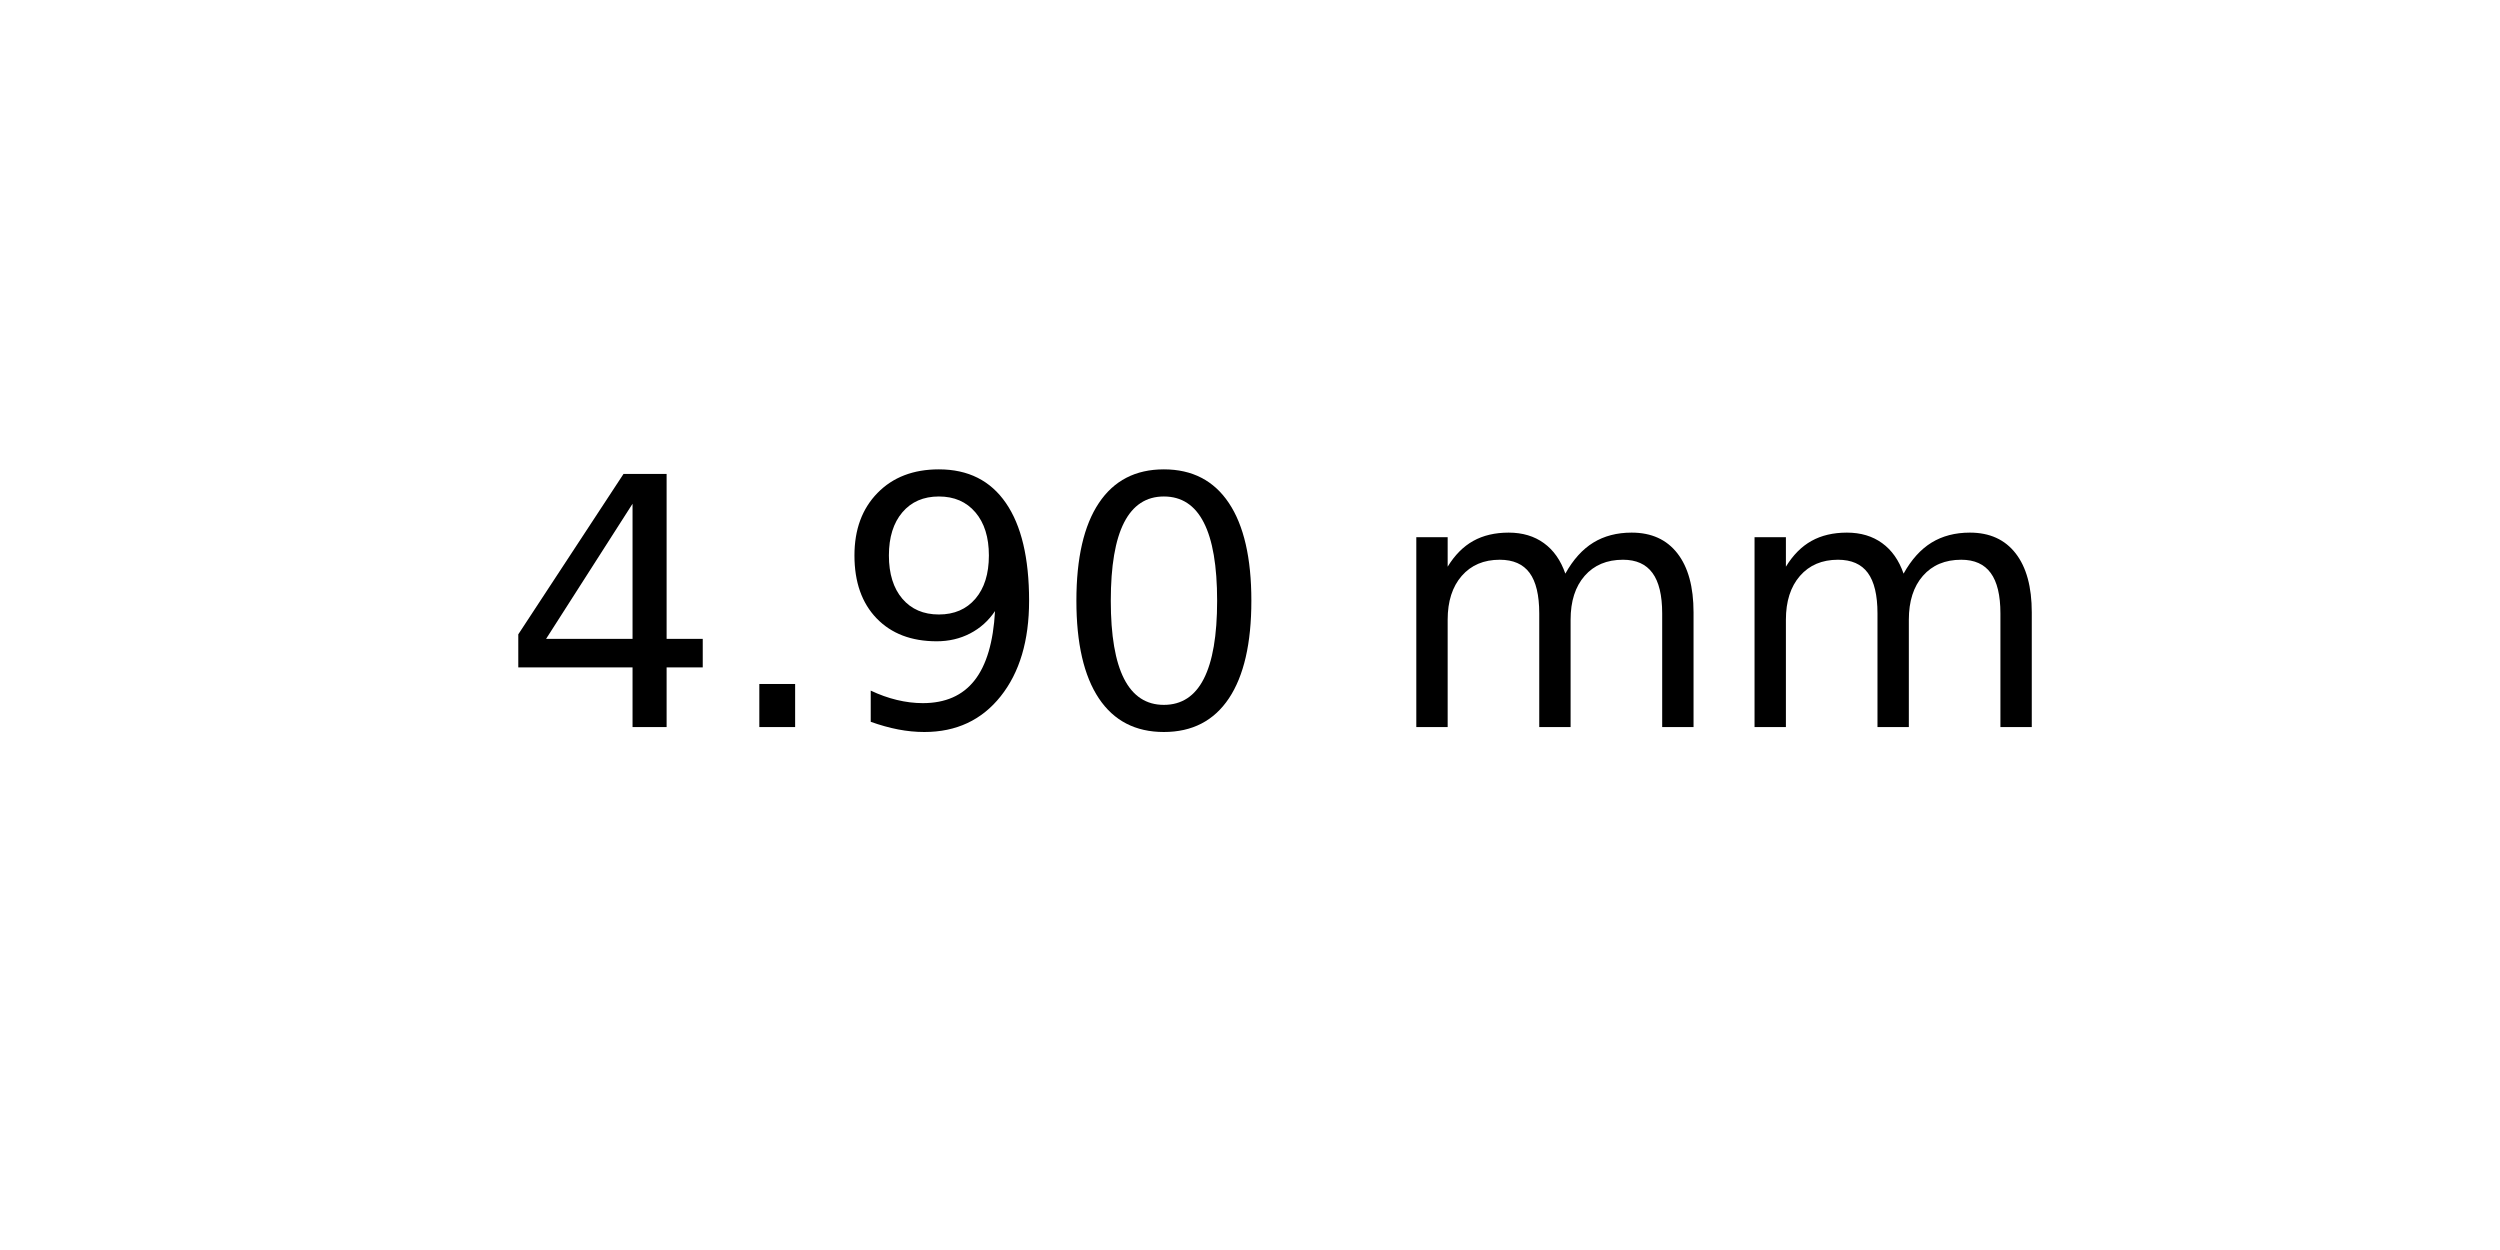
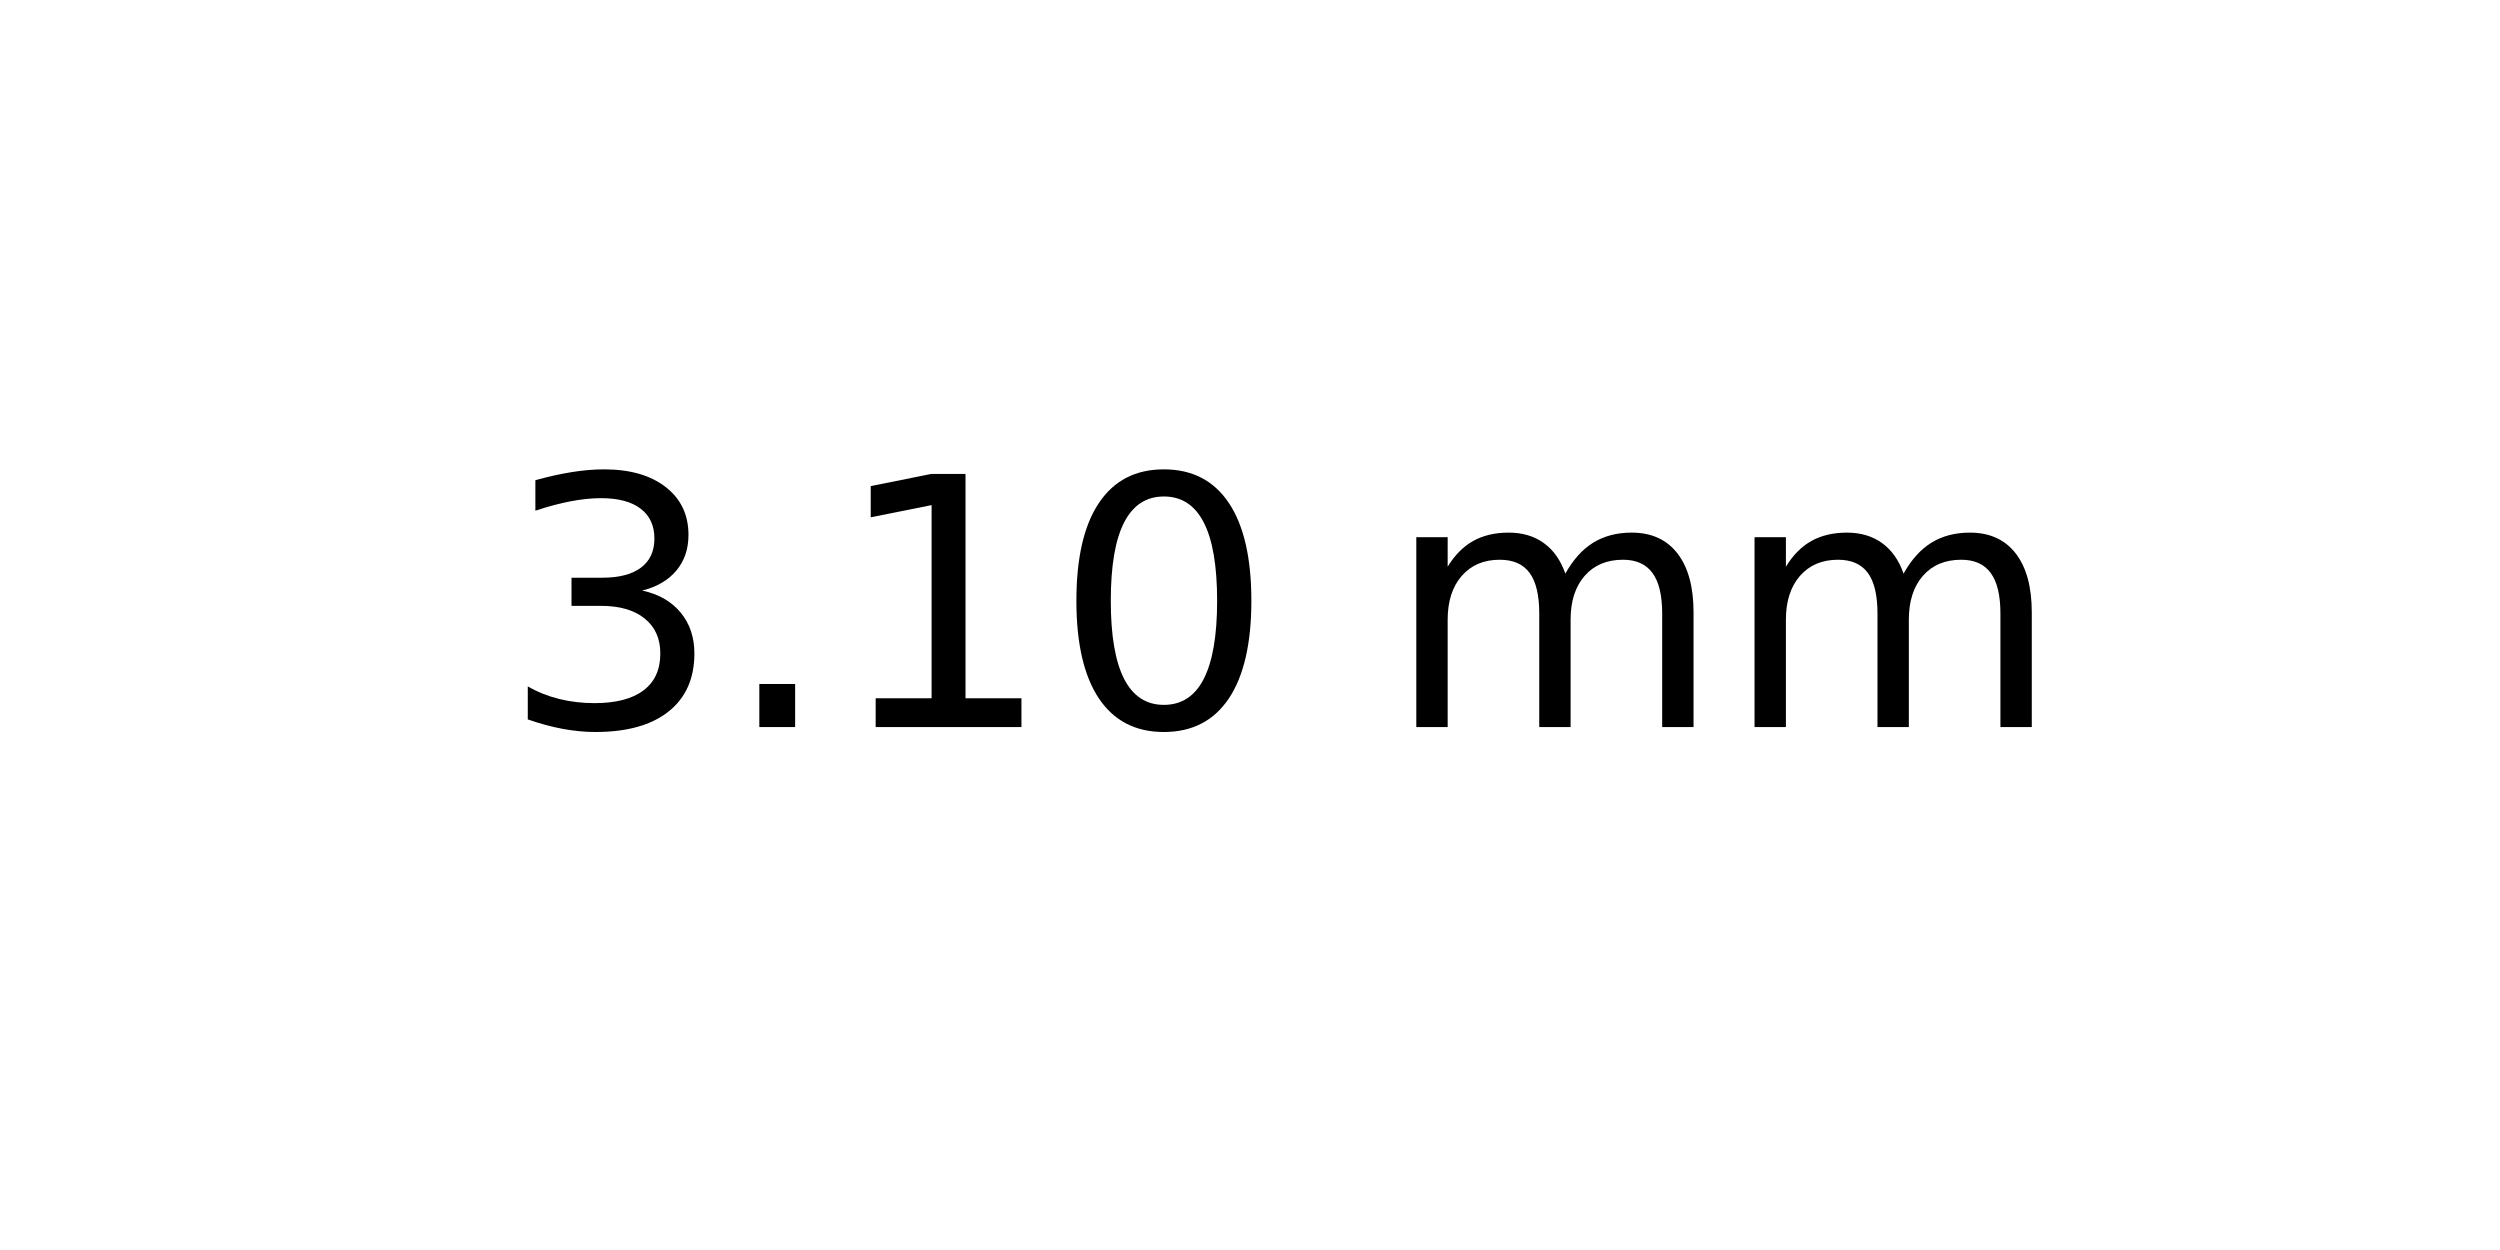
<svg xmlns="http://www.w3.org/2000/svg" xmlns:xlink="http://www.w3.org/1999/xlink" width="72pt" height="36pt" viewBox="0 0 72 36" version="1.1">
  <defs>
    <style type="text/css">*{stroke-linejoin: round; stroke-linecap: butt}</style>
  </defs>
  <g id="figure_1">
    <g id="axes_1">
      <g id="text_1">
        <g transform="translate(14.4375 20.93937) scale(0.1 -0.1)">
          <defs>
-             <path id="DejaVuSans-34" d="M 2419 4116  L 825 1625  L 2419 1625  L 2419 4116  z M 2253 4666  L 3047 4666  L 3047 1625  L 3713 1625  L 3713 1100  L 3047 1100  L 3047 0  L 2419 0  L 2419 1100  L 313 1100  L 313 1709  L 2253 4666  z " transform="scale(0.015625)" />
+             <path id="DejaVuSans-33" d="M 2597 2516  Q 3050 2419 3304 2112  Q 3559 1806 3559 1356  Q 3559 666 3084 287  Q 2609 -91 1734 -91  Q 1441 -91 1130 -33  Q 819 25 488 141  L 488 750  Q 750 597 1062 519  Q 1375 441 1716 441  Q 2309 441 2620 675  Q 2931 909 2931 1356  Q 2931 1769 2642 2001  Q 2353 2234 1838 2234  L 1294 2234  L 1294 2753  L 1863 2753  Q 2328 2753 2575 2939  Q 2822 3125 2822 3475  Q 2822 3834 2567 4026  Q 2313 4219 1838 4219  Q 1578 4219 1281 4162  Q 984 4106 628 3988  L 628 4550  Q 988 4650 1302 4700  Q 1616 4750 1894 4750  Q 2613 4750 3031 4423  Q 3450 4097 3450 3541  Q 3450 3153 3228 2886  Q 3006 2619 2597 2516  z " transform="scale(0.015625)" />
            <path id="DejaVuSans-2e" d="M 684 794  L 1344 794  L 1344 0  L 684 0  L 684 794  z " transform="scale(0.015625)" />
-             <path id="DejaVuSans-39" d="M 703 97  L 703 672  Q 941 559 1184 500  Q 1428 441 1663 441  Q 2288 441 2617 861  Q 2947 1281 2994 2138  Q 2813 1869 2534 1725  Q 2256 1581 1919 1581  Q 1219 1581 811 2004  Q 403 2428 403 3163  Q 403 3881 828 4315  Q 1253 4750 1959 4750  Q 2769 4750 3195 4129  Q 3622 3509 3622 2328  Q 3622 1225 3098 567  Q 2575 -91 1691 -91  Q 1453 -91 1209 -44  Q 966 3 703 97  z M 1959 2075  Q 2384 2075 2632 2365  Q 2881 2656 2881 3163  Q 2881 3666 2632 3958  Q 2384 4250 1959 4250  Q 1534 4250 1286 3958  Q 1038 3666 1038 3163  Q 1038 2656 1286 2365  Q 1534 2075 1959 2075  z " transform="scale(0.015625)" />
+             <path id="DejaVuSans-31" d="M 794 531  L 1825 531  L 1825 4091  L 703 3866  L 703 4441  L 1819 4666  L 2450 4666  L 2450 531  L 3481 531  L 3481 0  L 794 0  L 794 531  z " transform="scale(0.015625)" />
            <path id="DejaVuSans-30" d="M 2034 4250  Q 1547 4250 1301 3770  Q 1056 3291 1056 2328  Q 1056 1369 1301 889  Q 1547 409 2034 409  Q 2525 409 2770 889  Q 3016 1369 3016 2328  Q 3016 3291 2770 3770  Q 2525 4250 2034 4250  z M 2034 4750  Q 2819 4750 3233 4129  Q 3647 3509 3647 2328  Q 3647 1150 3233 529  Q 2819 -91 2034 -91  Q 1250 -91 836 529  Q 422 1150 422 2328  Q 422 3509 836 4129  Q 1250 4750 2034 4750  z " transform="scale(0.015625)" />
            <path id="DejaVuSans-20" transform="scale(0.015625)" />
            <path id="DejaVuSans-6d" d="M 3328 2828  Q 3544 3216 3844 3400  Q 4144 3584 4550 3584  Q 5097 3584 5394 3201  Q 5691 2819 5691 2113  L 5691 0  L 5113 0  L 5113 2094  Q 5113 2597 4934 2840  Q 4756 3084 4391 3084  Q 3944 3084 3684 2787  Q 3425 2491 3425 1978  L 3425 0  L 2847 0  L 2847 2094  Q 2847 2600 2669 2842  Q 2491 3084 2119 3084  Q 1678 3084 1418 2786  Q 1159 2488 1159 1978  L 1159 0  L 581 0  L 581 3500  L 1159 3500  L 1159 2956  Q 1356 3278 1631 3431  Q 1906 3584 2284 3584  Q 2666 3584 2933 3390  Q 3200 3197 3328 2828  z " transform="scale(0.015625)" />
          </defs>
-           <use xlink:href="#DejaVuSans-34" />
+           <use xlink:href="#DejaVuSans-33" />
          <use xlink:href="#DejaVuSans-2e" x="63.623" />
-           <use xlink:href="#DejaVuSans-39" x="95.41" />
+           <use xlink:href="#DejaVuSans-31" x="95.41" />
          <use xlink:href="#DejaVuSans-30" x="159.033" />
          <use xlink:href="#DejaVuSans-20" x="222.656" />
          <use xlink:href="#DejaVuSans-6d" x="254.443" />
          <use xlink:href="#DejaVuSans-6d" x="351.855" />
        </g>
      </g>
    </g>
  </g>
</svg>
